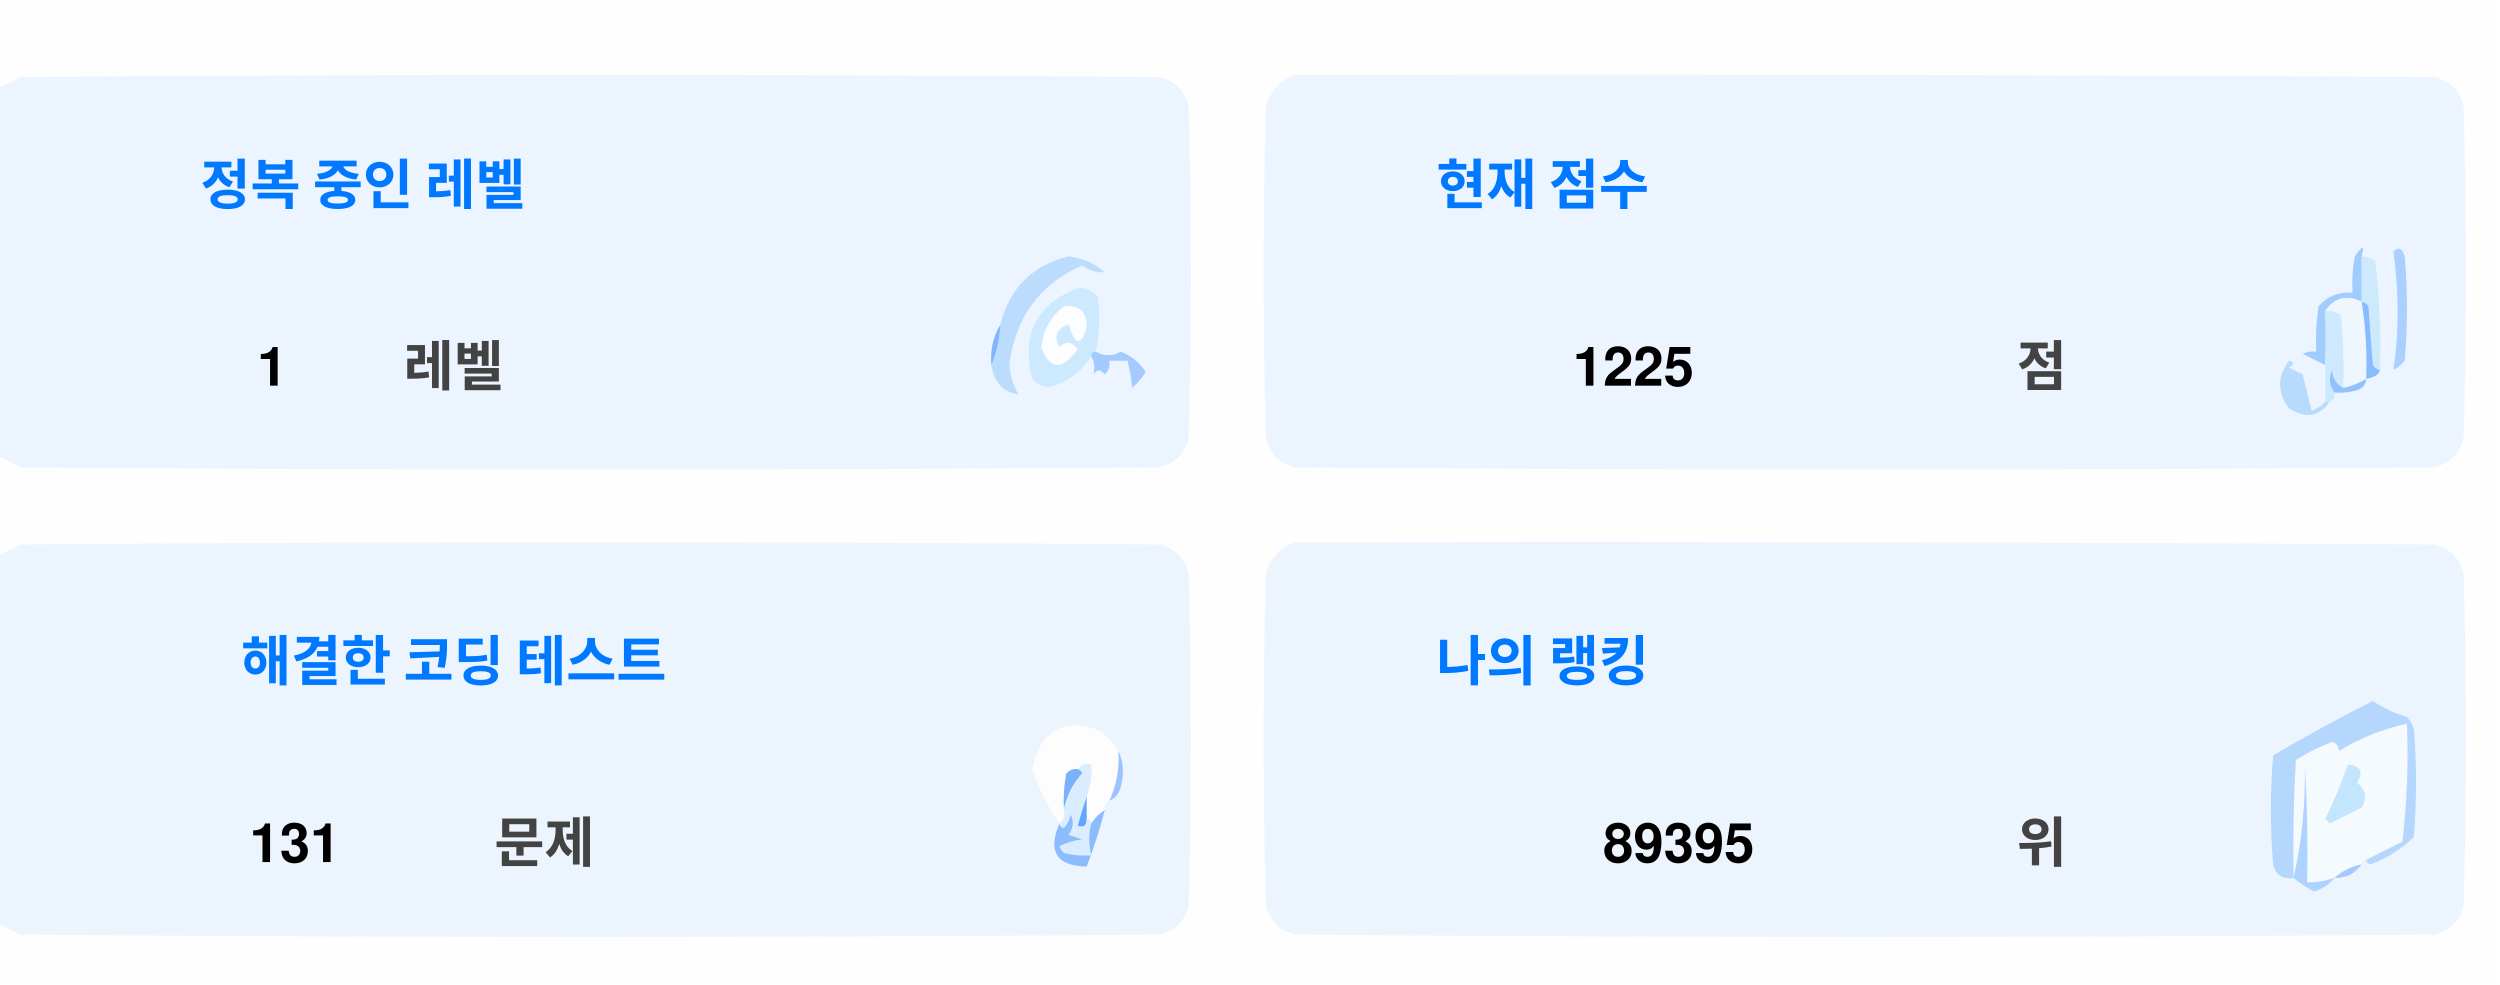
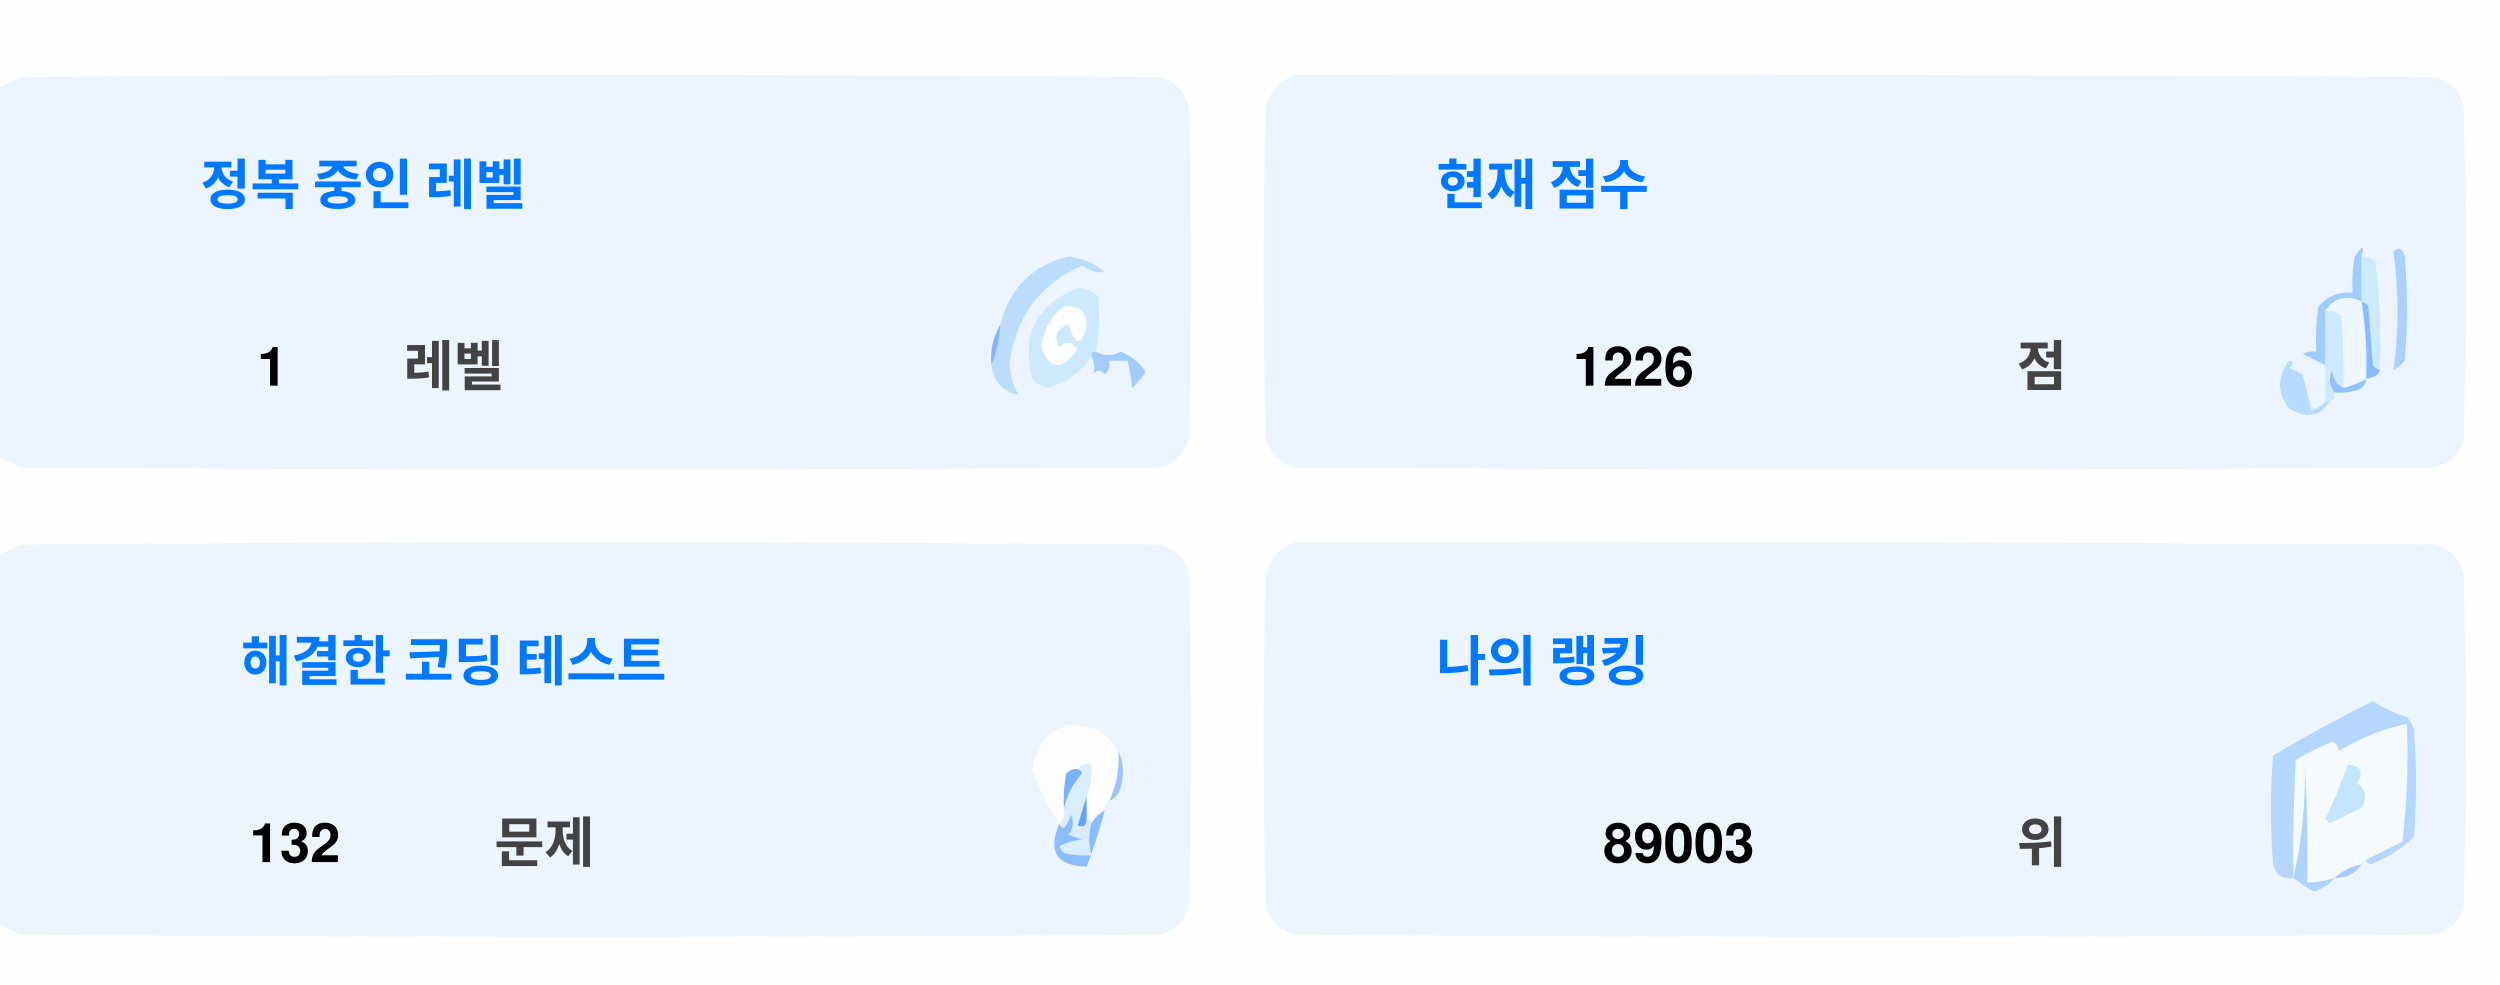
<svg xmlns="http://www.w3.org/2000/svg" version="1.1" width="551px" height="217px" style="shape-rendering:geometricPrecision; text-rendering:geometricPrecision; image-rendering:optimizeQuality; fill-rule:evenodd; clip-rule:evenodd">
  <style>.title {fill: #434343;font-size: 1rem;line-height: 1.5rem;font-weight: bold;font-family: -apple-system, BlinkMacSystemFont, Segoe UI, Helvetica, Arial, sans-serif, Apple Color Emoji, Segoe UI Emoji;}.desc {fill: #434343;font-size: 2.5rem;font-weight: bold;line-height: 1.5rem;font-family: -apple-system, BlinkMacSystemFont, Segoe UI, Helvetica, Arial, sans-serif, Apple Color Emoji, Segoe UI Emoji;}.desc-2 {fill: #434343;font-size: 1rem;font-weight: bold;line-height: 1.5rem;font-family: -apple-system, BlinkMacSystemFont, Segoe UI, Helvetica, Arial, sans-serif, Apple Color Emoji, Segoe UI Emoji;}.text, .desc {animation: twinkling 4s ease-in-out infinite;}@keyframes twinkling {40% { opacity: 1; }50% { opacity: 0.5; }60% { opacity: 1; }70% { opacity: 0.5; }80% { opacity: 1; }}</style>
  <g>
    <path style="opacity:1" fill="#fefefe" d="M -0.5,-0.5 C 183.167,-0.5 366.833,-0.5 550.5,-0.5C 550.5,71.833 550.5,144.167 550.5,216.5C 366.833,216.5 183.167,216.5 -0.5,216.5C -0.5,212.167 -0.5,207.833 -0.5,203.5C 1.14,204.32 2.807,205.153 4.5,206C 88.167,206.667 171.833,206.667 255.5,206C 259,205.167 261.167,203 262,199.5C 262.667,175.167 262.667,150.833 262,126.5C 261.167,123 259,120.833 255.5,120C 171.833,119.333 88.167,119.333 4.5,120C 2.807,120.847 1.14,121.68 -0.5,122.5C -0.5,115.167 -0.5,107.833 -0.5,100.5C 1.14,101.32 2.807,102.153 4.5,103C 88.167,103.667 171.833,103.667 255.5,103C 259,102.167 261.167,100 262,96.5C 262.667,72.167 262.667,47.833 262,23.5C 261.167,20 259,17.833 255.5,17C 171.833,16.333 88.167,16.333 4.5,17C 2.807,17.847 1.14,18.68 -0.5,19.5C -0.5,12.833 -0.5,6.167 -0.5,-0.5 Z" />
  </g>
  <g>
    <path style="opacity:1" fill="#ecf5ff" d="M -0.5,100.5 C -0.5,73.5 -0.5,46.5 -0.5,19.5C 1.14,18.68 2.807,17.847 4.5,17C 88.167,16.333 171.833,16.333 255.5,17C 259,17.833 261.167,20 262,23.5C 262.667,47.833 262.667,72.167 262,96.5C 261.167,100 259,102.167 255.5,103C 171.833,103.667 88.167,103.667 4.5,103C 2.807,102.153 1.14,101.32 -0.5,100.5 Z" />
  </g>
  <g>
    <path style="opacity:1" fill="#ecf5ff" d="M 285.5,16.5 C 369.167,16.333 452.834,16.5 536.5,17C 540,17.833 542.167,20 543,23.5C 543.667,47.833 543.667,72.167 543,96.5C 542.167,100 540,102.167 536.5,103C 452.833,103.667 369.167,103.667 285.5,103C 282,102.167 279.833,100 279,96.5C 278.333,72.167 278.333,47.833 279,23.5C 280.018,19.985 282.185,17.652 285.5,16.5 Z" />
  </g>
  <g>
    <path style="opacity:1" fill="#cdeafd" d="M 520.5,56.5 C 521.583,56.539 522.583,56.873 523.5,57.5C 524.498,65.472 524.831,73.472 524.5,81.5C 523.883,81.389 523.383,81.056 523,80.5C 522.667,76.167 522.333,71.833 522,67.5C 521.617,66.944 521.117,66.611 520.5,66.5C 520.5,63.167 520.5,59.833 520.5,56.5 Z" />
  </g>
  <g>
    <path style="opacity:1" fill="#abcfff" d="M 527.5,55.5 C 528.566,54.308 529.399,54.641 530,56.5C 530.667,64.167 530.667,71.833 530,79.5C 529.311,80.357 528.478,81.023 527.5,81.5C 528.758,73.08 528.758,64.414 527.5,55.5 Z" />
  </g>
  <g>
    <path style="opacity:1" fill="#bbdcfd" d="M 218.5,80.5 C 219.657,77.727 220.324,74.727 220.5,71.5C 222.49,63.51 227.49,58.51 235.5,56.5C 238.528,56.847 241.194,58.014 243.5,60C 241.744,60.141 240.078,59.641 238.5,58.5C 229.247,62.607 223.914,69.773 222.5,80C 222.565,82.526 223.232,84.859 224.5,87C 221.07,86.397 219.07,84.231 218.5,80.5 Z" />
  </g>
  <g>
    <path style="opacity:1" fill="#cde9fd" d="M 241.5,77.5 C 240.833,77.5 240.5,77.833 240.5,78.5C 238.628,81.529 235.961,83.695 232.5,85C 230.536,85.624 228.869,85.124 227.5,83.5C 225.021,73.791 228.354,67.124 237.5,63.5C 239.374,63.39 240.874,64.056 242,65.5C 242.497,69.524 242.331,73.524 241.5,77.5 Z" />
  </g>
  <g>
    <path style="opacity:1" fill="#fcfdfe" d="M 234.5,67.5 C 237.826,67.162 239.493,68.662 239.5,72C 238.334,76.434 237,76.267 235.5,71.5C 232.832,72.515 232.166,74.182 233.5,76.5C 235.017,75.089 236.351,75.256 237.5,77C 234.006,81.771 231.34,81.605 229.5,76.5C 229.904,72.771 231.571,69.771 234.5,67.5 Z" />
  </g>
  <g>
    <path style="opacity:1" fill="#a1ccfe" d="M 520.5,56.5 C 520.5,59.833 520.5,63.167 520.5,66.5C 517.238,64.922 514.572,65.589 512.5,68.5C 512.617,72.81 512.617,76.81 512.5,80.5C 510.86,79.68 509.193,78.847 507.5,78C 508.448,77.517 509.448,77.35 510.5,77.5C 510.335,74.15 510.502,70.817 511,67.5C 512.995,65.253 515.495,64.253 518.5,64.5C 518.336,61.813 518.503,59.146 519,56.5C 520.731,53.969 521.231,53.969 520.5,56.5 Z" />
  </g>
  <g>
    <path style="opacity:1" fill="#cde9fd" d="M 512.5,68.5 C 513.822,68.33 514.989,68.663 516,69.5C 516.499,74.823 516.666,80.156 516.5,85.5C 514.955,84.77 514.122,83.437 514,81.5C 513.22,83.387 513.387,85.054 514.5,86.5C 514.672,87.492 514.338,88.158 513.5,88.5C 513.167,88.5 512.833,88.5 512.5,88.5C 512.5,85.833 512.5,83.167 512.5,80.5C 512.617,76.81 512.617,72.81 512.5,68.5 Z" />
  </g>
  <g>
    <path style="opacity:1" fill="#eef6fe" d="M 520.5,66.5 C 521.407,72.106 521.74,77.773 521.5,83.5C 519.95,84.441 518.284,85.108 516.5,85.5C 516.666,80.156 516.499,74.823 516,69.5C 514.989,68.663 513.822,68.33 512.5,68.5C 514.572,65.589 517.238,64.922 520.5,66.5 Z" />
  </g>
  <g>
    <path style="opacity:1" fill="#88bcff" d="M 520.5,66.5 C 521.117,66.611 521.617,66.944 522,67.5C 522.333,71.833 522.667,76.167 523,80.5C 523.383,81.056 523.883,81.389 524.5,81.5C 524.445,82.469 523.445,83.136 521.5,83.5C 521.74,77.773 521.407,72.106 520.5,66.5 Z" />
  </g>
  <g>
    <path style="opacity:1" fill="#82b5fe" d="M 220.5,71.5 C 220.324,74.727 219.657,77.727 218.5,80.5C 218.215,77.171 218.882,74.171 220.5,71.5 Z" />
  </g>
  <g>
    <path style="opacity:1" fill="#a3cbfe" d="M 240.5,78.5 C 240.5,77.833 240.833,77.5 241.5,77.5C 243.391,78.536 245.224,78.536 247,77.5C 249.391,78.429 251.225,79.929 252.5,82C 251.681,83.319 250.681,84.486 249.5,85.5C 249.409,83.777 249.075,81.777 248.5,79.5C 247.167,79.5 245.833,79.5 244.5,79.5C 244.719,80.675 244.386,81.675 243.5,82.5C 242.575,81.359 241.741,81.359 241,82.5C 241.331,80.981 241.164,79.648 240.5,78.5 Z" />
  </g>
  <g>
    <path style="opacity:1" fill="#b7dbfd" d="M 512.5,88.5 C 512.833,88.5 513.167,88.5 513.5,88.5C 511.199,91.857 508.199,92.357 504.5,90C 501.872,86.535 501.872,83.035 504.5,79.5C 505.696,79.846 505.696,80.346 504.5,81C 505.5,81.5 506.5,82 507.5,82.5C 508.167,85.167 508.833,87.833 509.5,90.5C 510.739,90.058 511.739,89.391 512.5,88.5 Z" />
  </g>
  <g>
    <path style="opacity:1" fill="#92c1fe" d="M 516.5,85.5 C 518.284,85.108 519.95,84.441 521.5,83.5C 521.423,84.75 520.756,85.583 519.5,86C 517.866,86.493 516.199,86.66 514.5,86.5C 513.387,85.054 513.22,83.387 514,81.5C 514.122,83.437 514.955,84.77 516.5,85.5 Z" />
  </g>
  <g>
    <path style="opacity:1" fill="#ecf5fe" d="M -0.5,203.5 C -0.5,176.5 -0.5,149.5 -0.5,122.5C 1.14,121.68 2.807,120.847 4.5,120C 88.167,119.333 171.833,119.333 255.5,120C 259,120.833 261.167,123 262,126.5C 262.667,150.833 262.667,175.167 262,199.5C 261.167,203 259,205.167 255.5,206C 171.833,206.667 88.167,206.667 4.5,206C 2.807,205.153 1.14,204.32 -0.5,203.5 Z" />
  </g>
  <g>
    <path style="opacity:1" fill="#ecf5fe" d="M 285.5,119.5 C 369.167,119.333 452.834,119.5 536.5,120C 540,120.833 542.167,123 543,126.5C 543.667,150.833 543.667,175.167 543,199.5C 542.167,203 540,205.167 536.5,206C 452.833,206.667 369.167,206.667 285.5,206C 282,205.167 279.833,203 279,199.5C 278.333,175.167 278.333,150.833 279,126.5C 280.018,122.985 282.185,120.652 285.5,119.5 Z" />
  </g>
  <g>
    <path style="opacity:1" fill="#fdfdfe" d="M 246.5,165.5 C 246.758,169.367 246.092,173.034 244.5,176.5C 243.662,176.842 243.328,177.508 243.5,178.5C 242.272,179.306 241.272,180.306 240.5,181.5C 240.5,180.833 240.167,180.5 239.5,180.5C 239.5,178.833 239.5,177.167 239.5,175.5C 240.369,173.283 240.702,170.95 240.5,168.5C 239.209,168.263 238.209,168.596 237.5,169.5C 236.504,169.414 235.671,169.748 235,170.5C 234.503,173.146 234.336,175.813 234.5,178.5C 234.737,179.791 234.404,180.791 233.5,181.5C 230.986,177.806 228.986,173.806 227.5,169.5C 229.309,160.957 234.309,158.124 242.5,161C 244.07,162.397 245.404,163.897 246.5,165.5 Z" />
  </g>
  <g>
    <path style="opacity:1" fill="#f5faff" d="M 521.5,189.5 C 520.833,189.5 520.5,189.833 520.5,190.5C 518.181,190.992 516.181,191.992 514.5,193.5C 512.565,194.15 510.565,194.483 508.5,194.5C 508.666,185.827 508.5,177.16 508,168.5C 508.141,177.227 507.308,185.56 505.5,193.5C 505.334,184.827 505.5,176.16 506,167.5C 508.527,165.903 511.194,164.57 514,163.5C 515.011,163.892 515.511,164.559 515.5,165.5C 520.21,162.641 525.21,160.641 530.5,159.5C 530.831,168.192 530.498,176.859 529.5,185.5C 526.807,186.847 524.14,188.18 521.5,189.5 Z" />
  </g>
  <g>
    <path style="opacity:1" fill="#b6d7fd" d="M 521.5,189.5 C 524.14,188.18 526.807,186.847 529.5,185.5C 530.498,176.859 530.831,168.192 530.5,159.5C 525.21,160.641 520.21,162.641 515.5,165.5C 515.511,164.559 515.011,163.892 514,163.5C 511.194,164.57 508.527,165.903 506,167.5C 505.5,176.16 505.334,184.827 505.5,193.5C 503.089,193.863 501.589,192.863 501,190.5C 500.333,182.5 500.333,174.5 501,166.5C 508.173,162.246 515.507,158.246 523,154.5C 525.304,156.068 527.804,157.235 530.5,158C 531.126,158.75 531.626,159.584 532,160.5C 532.667,168.5 532.667,176.5 532,184.5C 529.292,187.111 526.125,189.111 522.5,190.5C 521.893,190.376 521.56,190.043 521.5,189.5 Z" />
  </g>
  <g>
    <path style="opacity:1" fill="#c3e5fe" d="M 517.5,168.5 C 520.317,168.801 520.984,170.134 519.5,172.5C 521.439,174.122 521.772,175.956 520.5,178C 518.167,179.167 515.833,180.333 513.5,181.5C 513.167,181.167 512.833,180.833 512.5,180.5C 514.414,176.515 516.081,172.515 517.5,168.5 Z" />
  </g>
  <g>
    <path style="opacity:1" fill="#7ab1fc" d="M 237.5,169.5 C 238.043,169.56 238.376,169.893 238.5,170.5C 236.395,172.836 235.062,175.503 234.5,178.5C 234.336,175.813 234.503,173.146 235,170.5C 235.671,169.748 236.504,169.414 237.5,169.5 Z" />
  </g>
  <g>
    <path style="opacity:1" fill="#afd3ff" d="M 514.5,193.5 C 513.378,194.947 511.878,195.947 510,196.5C 508.348,195.601 506.848,194.601 505.5,193.5C 507.308,185.56 508.141,177.227 508,168.5C 508.5,177.16 508.666,185.827 508.5,194.5C 510.565,194.483 512.565,194.15 514.5,193.5 Z" />
  </g>
  <g>
    <path style="opacity:1" fill="#9cc3fd" d="M 246.5,165.5 C 247.634,167.966 247.801,170.633 247,173.5C 246.623,174.942 245.79,175.942 244.5,176.5C 246.092,173.034 246.758,169.367 246.5,165.5 Z" />
  </g>
  <g>
    <path style="opacity:1" fill="#62a6fc" d="M 239.5,175.5 C 239.5,177.167 239.5,178.833 239.5,180.5C 239.483,182.028 238.816,182.528 237.5,182C 238.117,179.723 238.784,177.556 239.5,175.5 Z" />
  </g>
  <g>
    <path style="opacity:1" fill="#daedfe" d="M 237.5,169.5 C 238.209,168.596 239.209,168.263 240.5,168.5C 240.702,170.95 240.369,173.283 239.5,175.5C 238.784,177.556 238.117,179.723 237.5,182C 238.816,182.528 239.483,182.028 239.5,180.5C 240.167,180.5 240.5,180.833 240.5,181.5C 239.918,183.669 239.918,186.002 240.5,188.5C 238.473,188.662 236.473,188.495 234.5,188C 234.043,187.586 233.709,187.086 233.5,186.5C 235.078,185.702 236.744,185.202 238.5,185C 237.5,184.667 236.5,184.333 235.5,184C 236.554,182.612 236.72,181.112 236,179.5C 235.751,180.624 235.251,181.624 234.5,182.5C 233.893,182.376 233.56,182.043 233.5,181.5C 234.404,180.791 234.737,179.791 234.5,178.5C 235.062,175.503 236.395,172.836 238.5,170.5C 238.376,169.893 238.043,169.56 237.5,169.5 Z" />
  </g>
  <g>
    <path style="opacity:1" fill="#8bbcfd" d="M 243.5,178.5 C 242.395,182.803 241.062,186.969 239.5,191C 232.857,190.847 230.857,187.68 233.5,181.5C 233.56,182.043 233.893,182.376 234.5,182.5C 235.251,181.624 235.751,180.624 236,179.5C 236.72,181.112 236.554,182.612 235.5,184C 236.5,184.333 237.5,184.667 238.5,185C 236.744,185.202 235.078,185.702 233.5,186.5C 233.709,187.086 234.043,187.586 234.5,188C 236.473,188.495 238.473,188.662 240.5,188.5C 239.918,186.002 239.918,183.669 240.5,181.5C 241.272,180.306 242.272,179.306 243.5,178.5 Z" />
  </g>
  <g>
    <path style="opacity:1" fill="#a4c8ff" d="M 520.5,190.5 C 519.089,192.539 517.089,193.539 514.5,193.5C 516.181,191.992 518.181,190.992 520.5,190.5 Z" />
  </g>
  <text text-anchor="middle" x="80" y="45" class="title" style="fill:#0078ff;" stroke="#none" stroke-width="1">정복 중인 레벨</text>
  <text text-anchor="middle" x="60" y="85" class="desc" style="fill:#000000;" stroke="#none" stroke-width="1">1</text>
  <text text-anchor="middle" x="100" y="85" class="desc-2" style="fill:#434343;" stroke="#none" stroke-width="1">레벨</text>
  <text text-anchor="middle" x="340" y="45" class="title" style="fill:#0078ff;" stroke="#none" stroke-width="1">현재 점수</text>
-   <text text-anchor="middle" x="360" y="85" class="desc" style="fill:#000000;" stroke="#none" stroke-width="1">1225</text>
+   <text text-anchor="middle" x="360" y="85" class="desc" style="fill:#000000;" stroke="#none" stroke-width="1">1226</text>
  <text text-anchor="middle" x="450" y="85" class="desc-2" style="fill:#434343;" stroke="#none" stroke-width="1">점</text>
  <text text-anchor="middle" x="100" y="150" class="title" style="fill:#0078ff;" stroke="#none" stroke-width="1">해결한 코딩 테스트</text>
-   <text text-anchor="middle" x="65" y="190" class="desc" style="fill:#000000;" stroke="#none" stroke-width="1">131</text>
+   <text text-anchor="middle" x="65" y="190" class="desc" style="fill:#000000;" stroke="#none" stroke-width="1">132</text>
  <text text-anchor="middle" x="120" y="190" class="desc-2" style="fill:#434343;" stroke="#none" stroke-width="1">문제</text>
  <text text-anchor="middle" x="340" y="150" class="title" style="fill:#0078ff;" stroke="#none" stroke-width="1">나의 랭킹</text>
-   <text text-anchor="middle" x="370" y="190" class="desc" style="fill:#000000;" stroke="#none" stroke-width="1">89395</text>
+   <text text-anchor="middle" x="370" y="190" class="desc" style="fill:#000000;" stroke="#none" stroke-width="1">89003</text>
  <text text-anchor="middle" x="450" y="190" class="desc-2" style="fill:#434343;" stroke="#none" stroke-width="1">위</text>
</svg>
